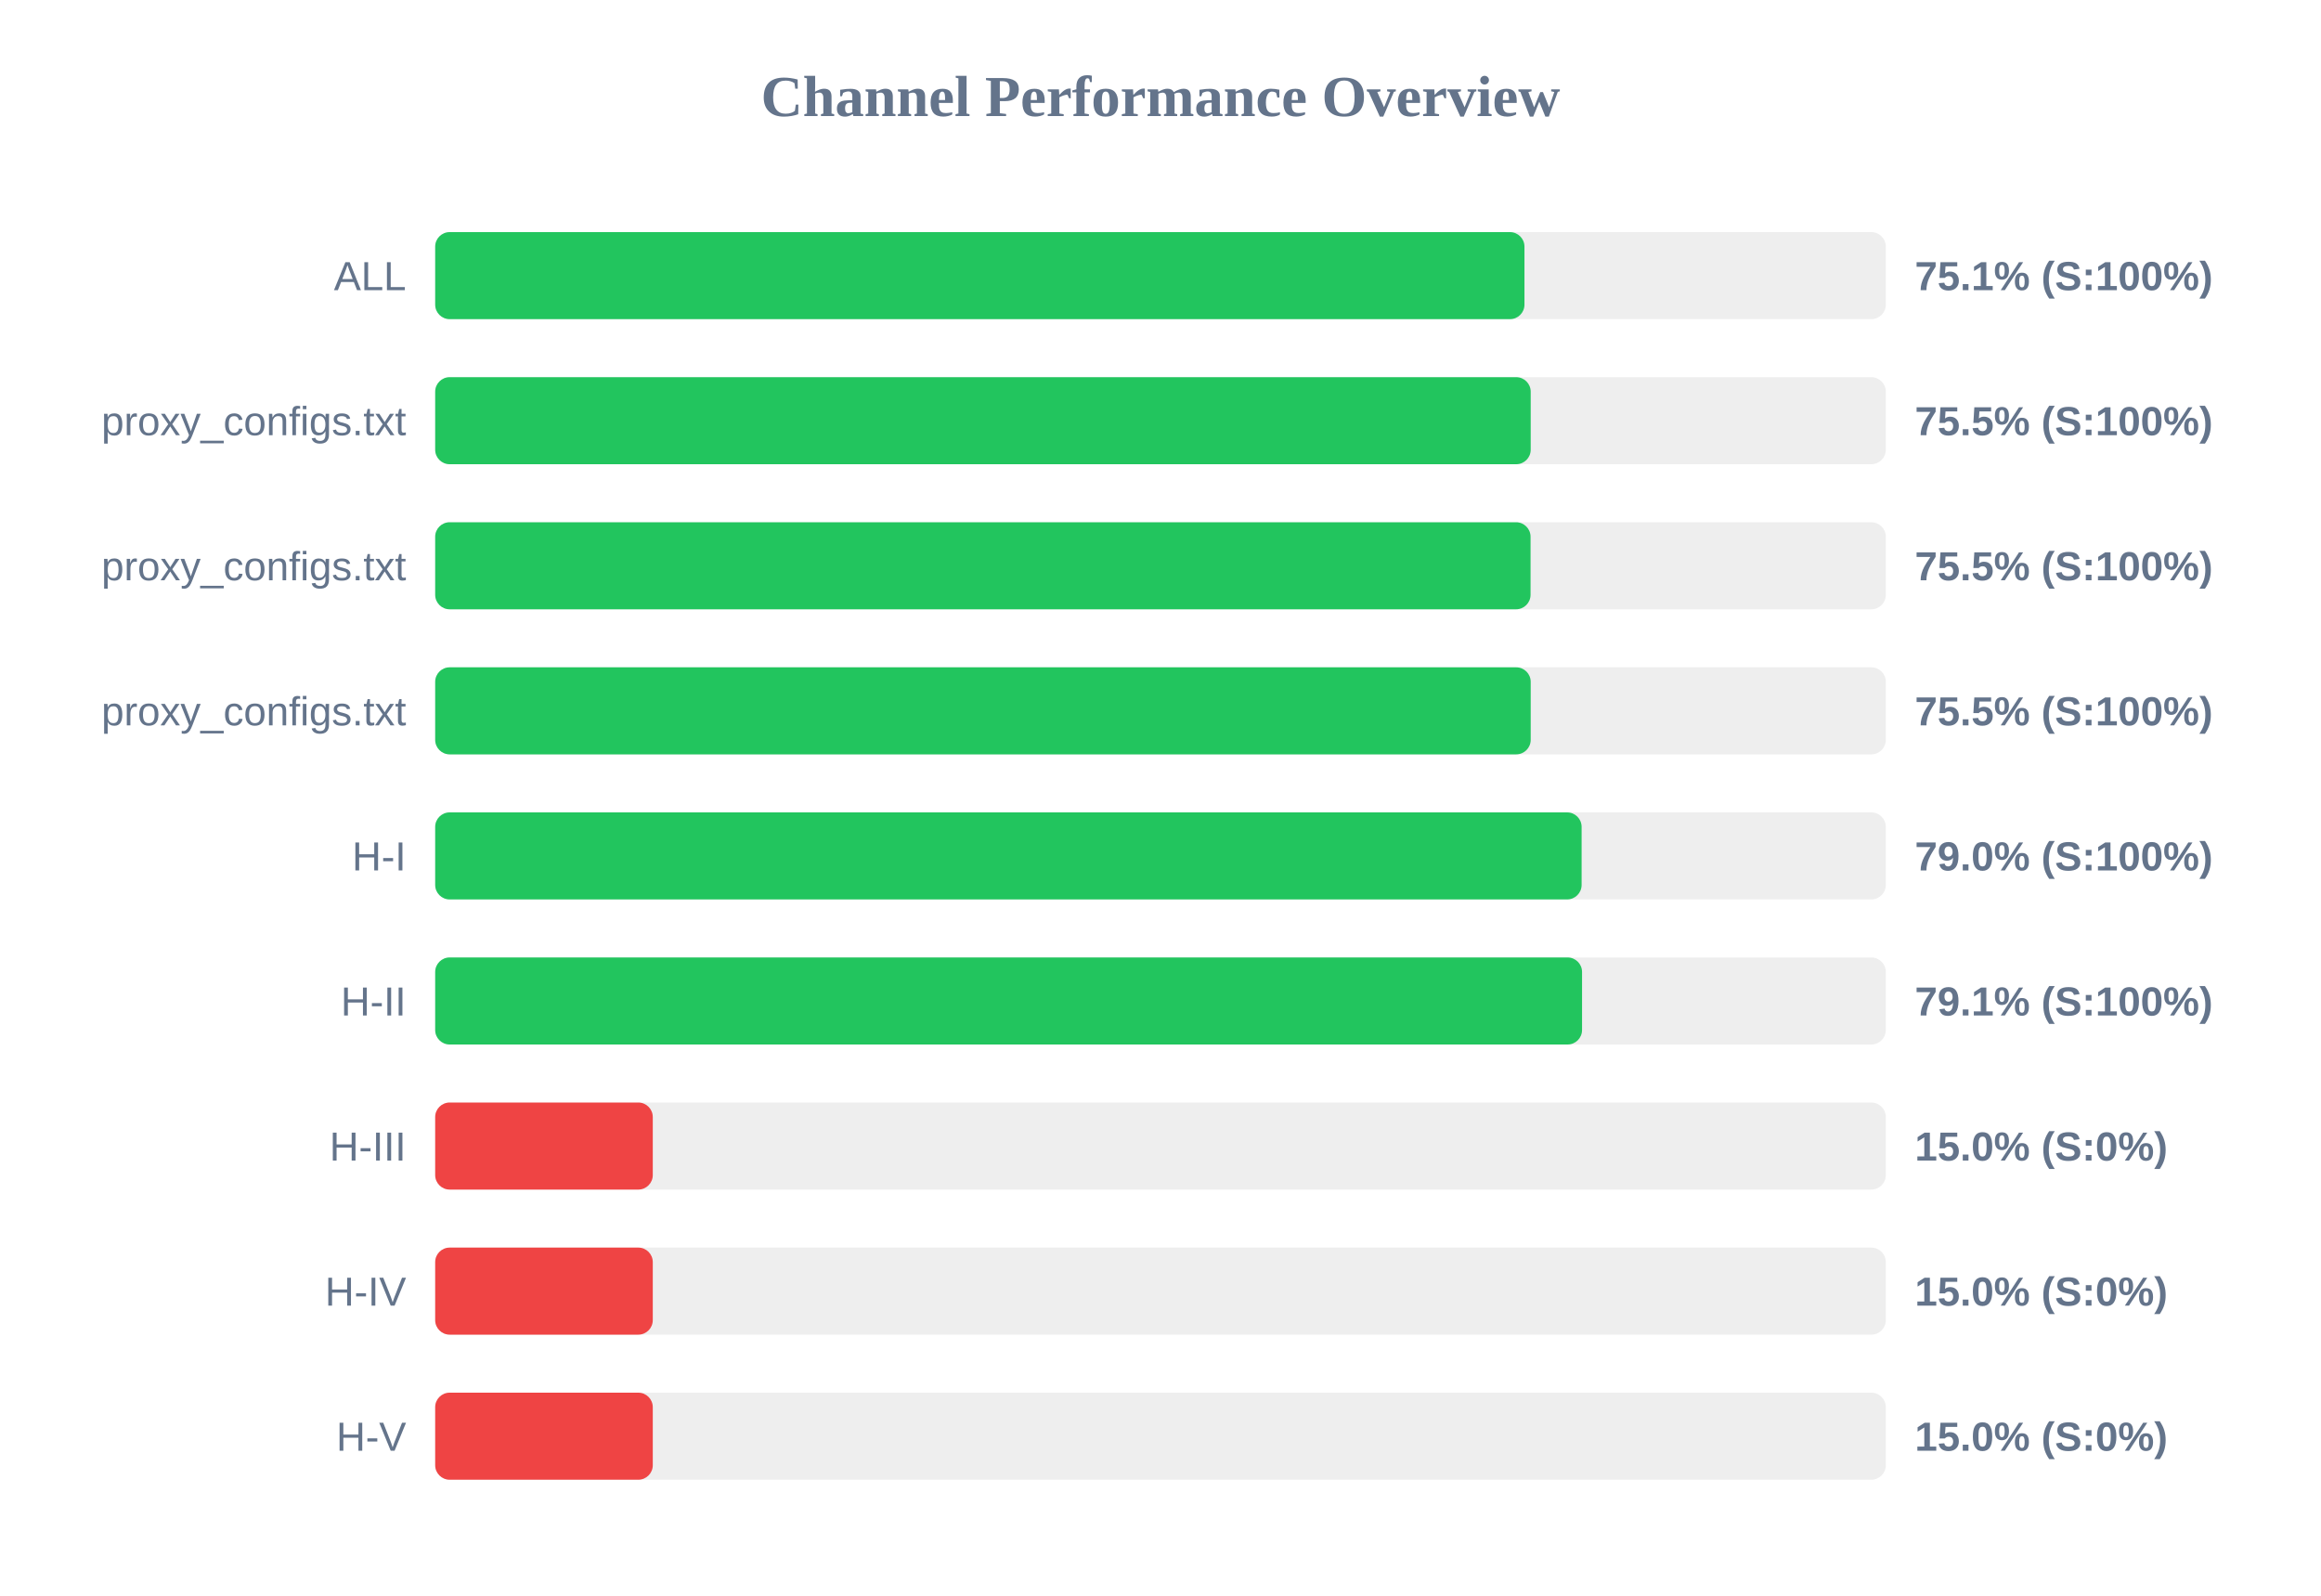
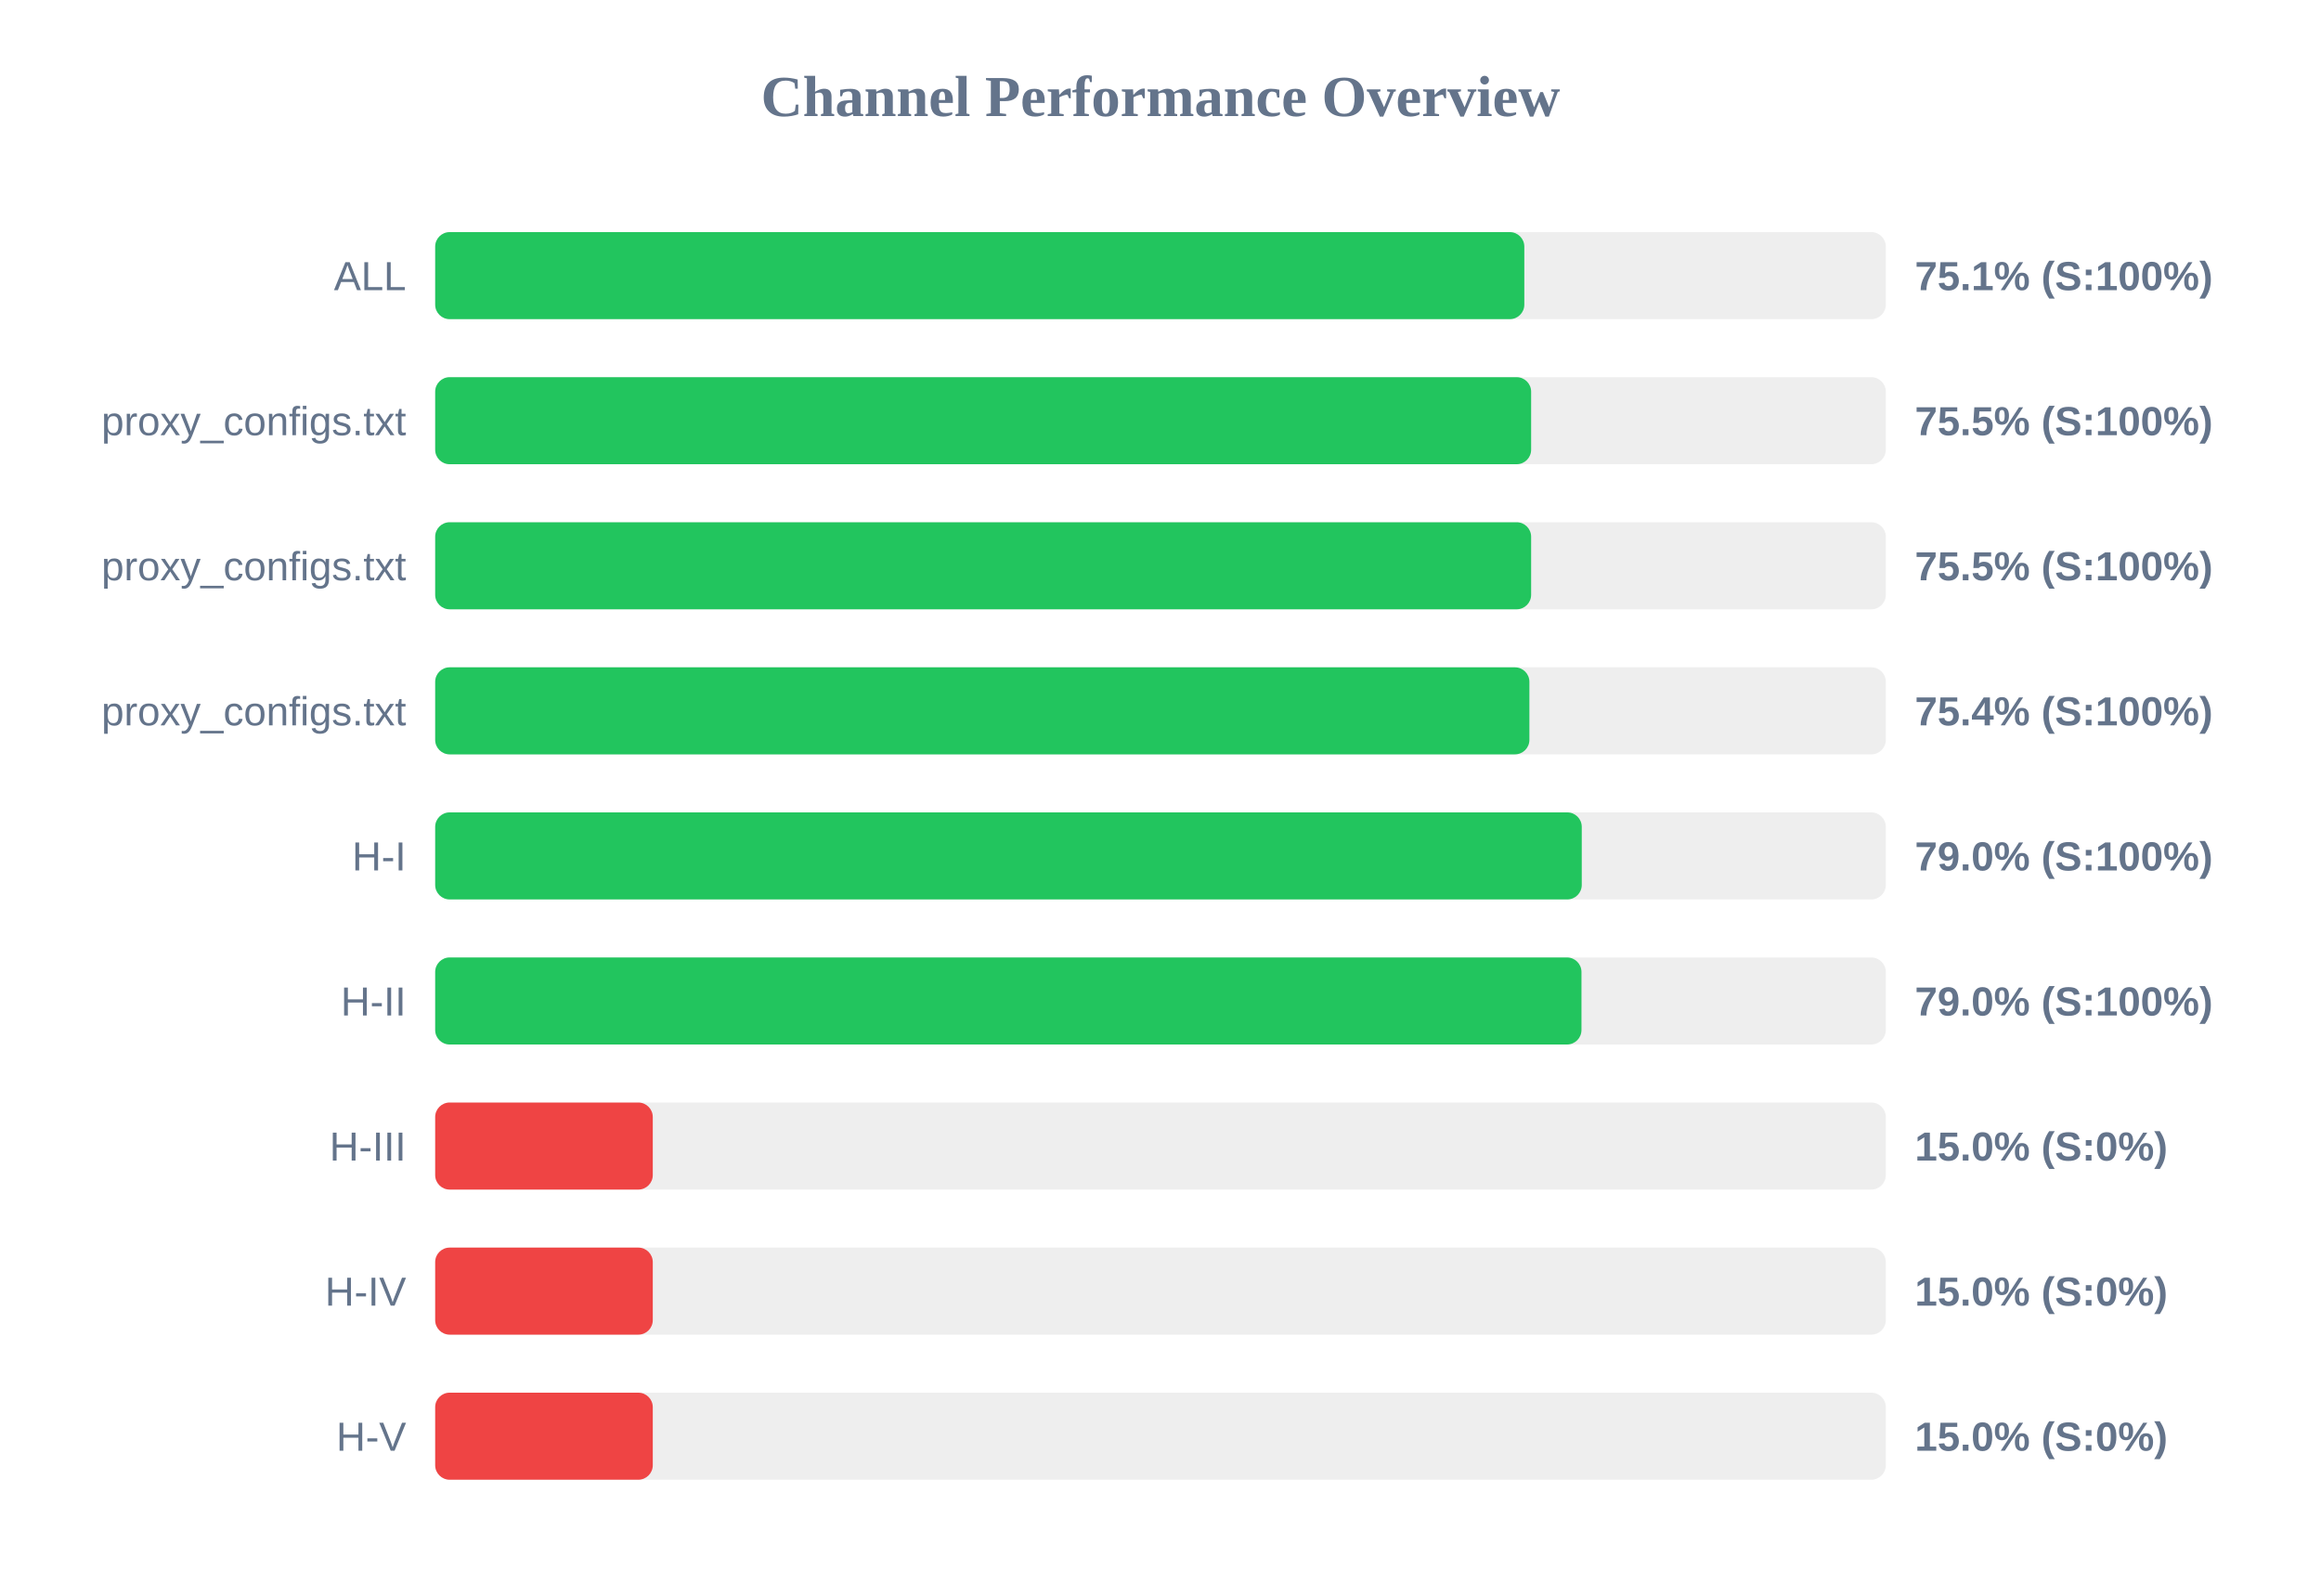
<svg xmlns="http://www.w3.org/2000/svg" width="800" height="550" version="1.1">
  <style>
        .row { font: 14px Arial; fill: #64748b; }
        .score { font: bold 14px Arial; fill: #64748b; }
    </style>
  <text x="400" y="40" text-anchor="middle" font-size="20px" font-weight="bold" fill="#64748b">Channel Performance Overview</text>
  <rect x="150" y="80" width="500" height="30" fill="#eee" rx="5" />
-   <rect x="150" y="80" width="375.45" height="30" fill="#22c55e" rx="5" />
+   <rect x="150" y="80" width="375.4" height="30" fill="#22c55e" rx="5" />
  <text x="140" y="100" text-anchor="end" class="row">ALL</text>
  <text x="660" y="100" text-anchor="start" class="score">75.1% (S:100%)</text>
  <rect x="150" y="130" width="500" height="30" fill="#eee" rx="5" />
-   <rect x="150" y="130" width="377.6" height="30" fill="#22c55e" rx="5" />
+   <rect x="150" y="130" width="377.75" height="30" fill="#22c55e" rx="5" />
  <text x="140" y="150" text-anchor="end" class="row">proxy_configs.txt</text>
  <text x="660" y="150" text-anchor="start" class="score">75.5% (S:100%)</text>
  <rect x="150" y="180" width="500" height="30" fill="#eee" rx="5" />
-   <rect x="150" y="180" width="377.55" height="30" fill="#22c55e" rx="5" />
+   <rect x="150" y="180" width="377.75" height="30" fill="#22c55e" rx="5" />
  <text x="140" y="200" text-anchor="end" class="row">proxy_configs.txt</text>
  <text x="660" y="200" text-anchor="start" class="score">75.5% (S:100%)</text>
  <rect x="150" y="230" width="500" height="30" fill="#eee" rx="5" />
-   <rect x="150" y="230" width="377.6" height="30" fill="#22c55e" rx="5" />
+   <rect x="150" y="230" width="377.15" height="30" fill="#22c55e" rx="5" />
  <text x="140" y="250" text-anchor="end" class="row">proxy_configs.txt</text>
-   <text x="660" y="250" text-anchor="start" class="score">75.5% (S:100%)</text>
+   <text x="660" y="250" text-anchor="start" class="score">75.4% (S:100%)</text>
  <rect x="150" y="280" width="500" height="30" fill="#eee" rx="5" />
-   <rect x="150" y="280" width="395.15" height="30" fill="#22c55e" rx="5" />
+   <rect x="150" y="280" width="395.2" height="30" fill="#22c55e" rx="5" />
  <text x="140" y="300" text-anchor="end" class="row">H-I</text>
  <text x="660" y="300" text-anchor="start" class="score">79.0% (S:100%)</text>
  <rect x="150" y="330" width="500" height="30" fill="#eee" rx="5" />
-   <rect x="150" y="330" width="395.3" height="30" fill="#22c55e" rx="5" />
+   <rect x="150" y="330" width="395.1" height="30" fill="#22c55e" rx="5" />
  <text x="140" y="350" text-anchor="end" class="row">H-II</text>
-   <text x="660" y="350" text-anchor="start" class="score">79.1% (S:100%)</text>
+   <text x="660" y="350" text-anchor="start" class="score">79.0% (S:100%)</text>
  <rect x="150" y="380" width="500" height="30" fill="#eee" rx="5" />
  <rect x="150" y="380" width="75.0" height="30" fill="#ef4444" rx="5" />
  <text x="140" y="400" text-anchor="end" class="row">H-III</text>
  <text x="660" y="400" text-anchor="start" class="score">15.0% (S:0%)</text>
  <rect x="150" y="430" width="500" height="30" fill="#eee" rx="5" />
  <rect x="150" y="430" width="75.0" height="30" fill="#ef4444" rx="5" />
  <text x="140" y="450" text-anchor="end" class="row">H-IV</text>
  <text x="660" y="450" text-anchor="start" class="score">15.0% (S:0%)</text>
  <rect x="150" y="480" width="500" height="30" fill="#eee" rx="5" />
  <rect x="150" y="480" width="75.0" height="30" fill="#ef4444" rx="5" />
  <text x="140" y="500" text-anchor="end" class="row">H-V</text>
  <text x="660" y="500" text-anchor="start" class="score">15.0% (S:0%)</text>
</svg>
